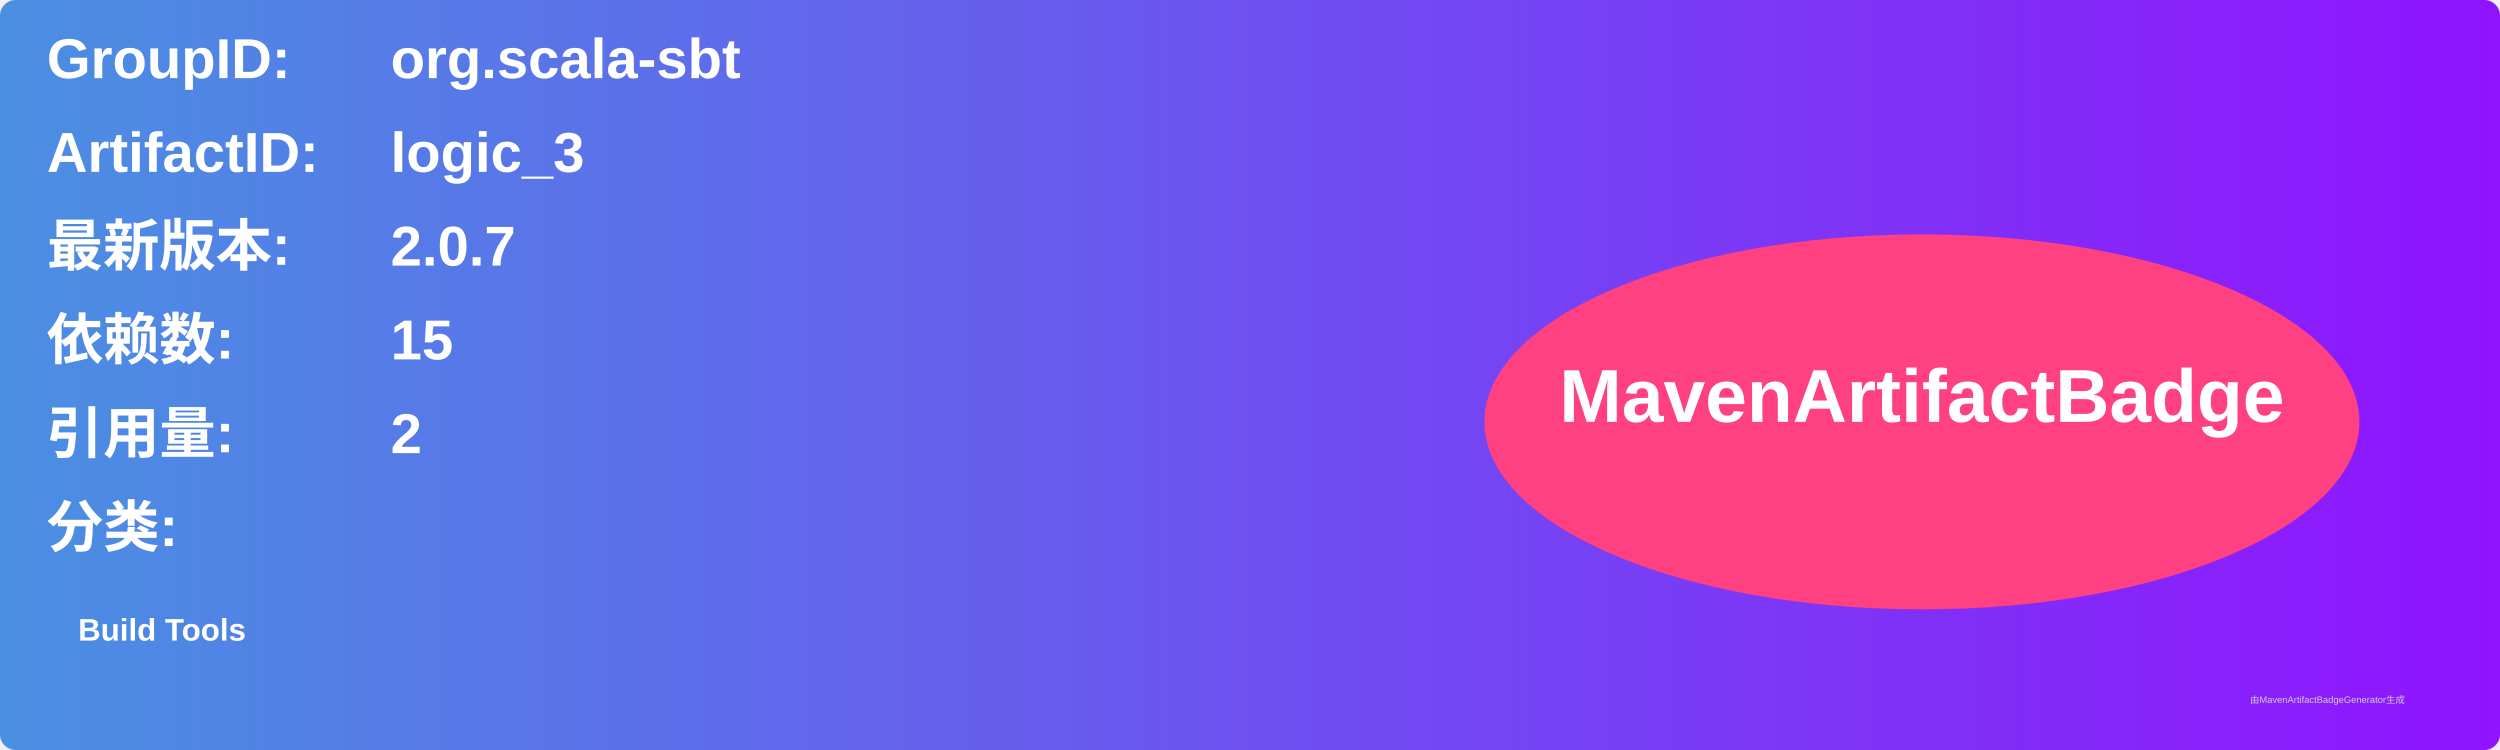
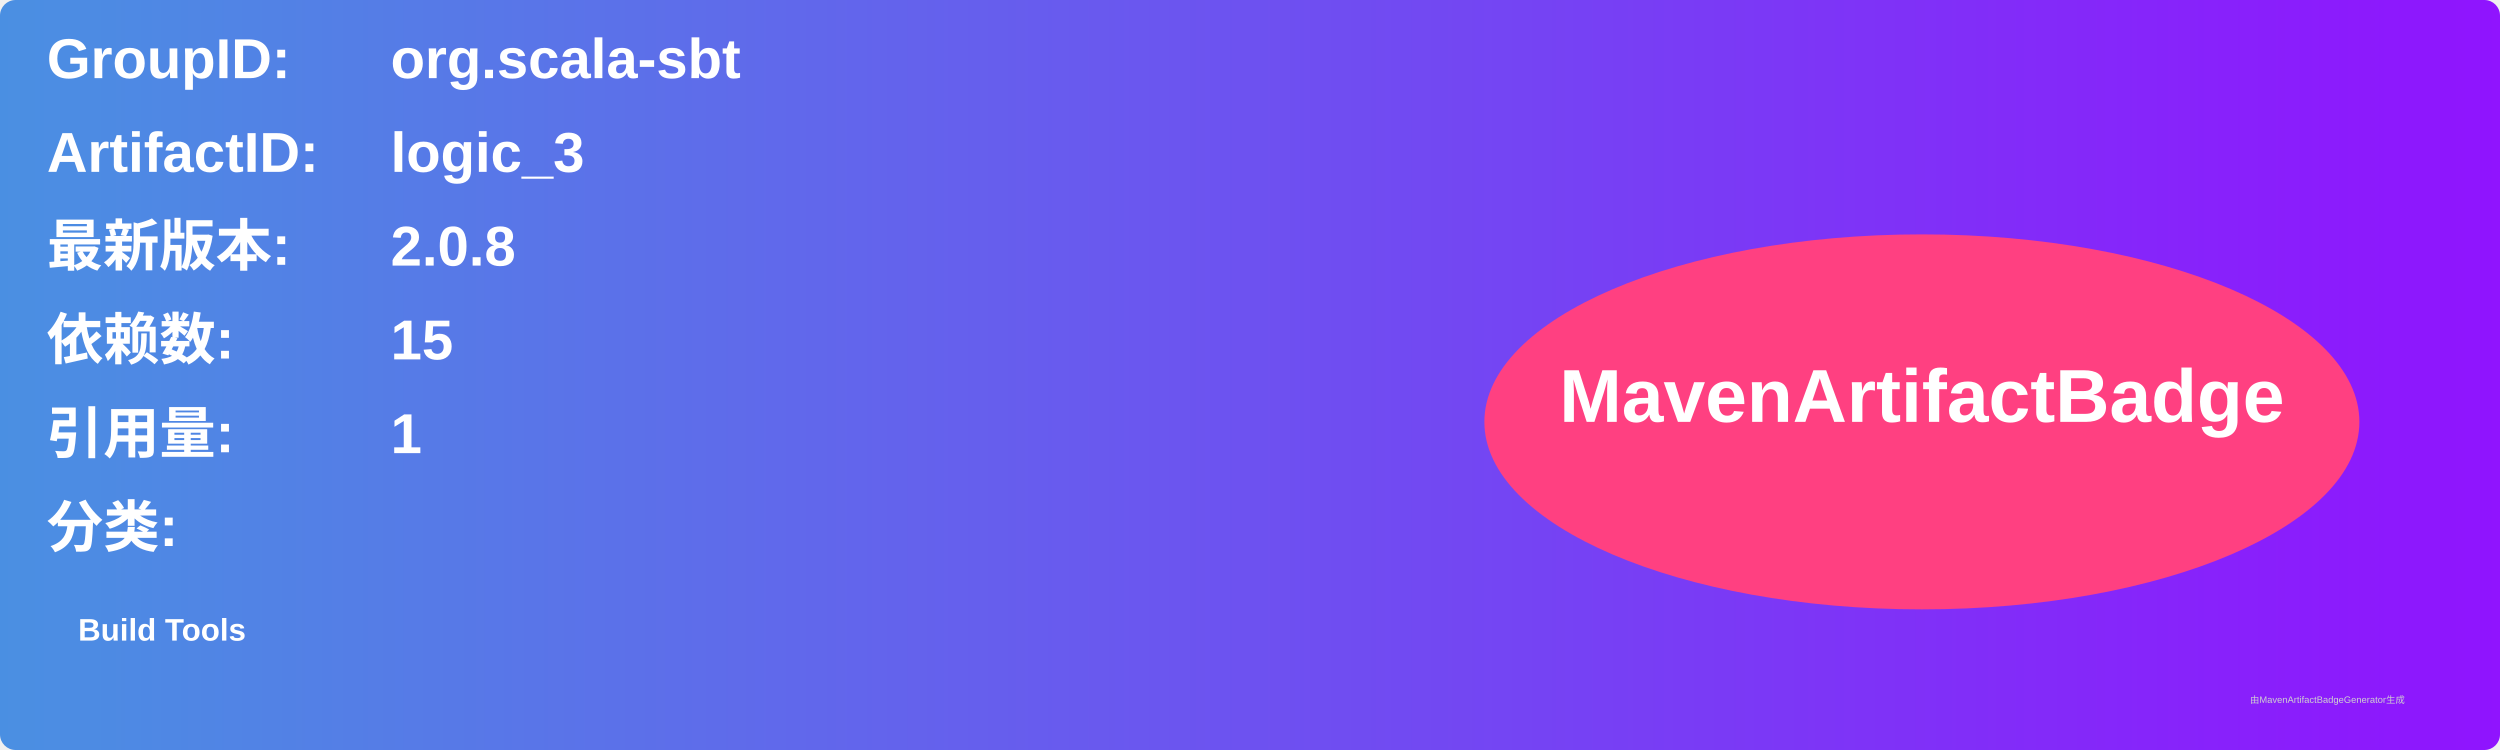
<svg xmlns="http://www.w3.org/2000/svg" width="800" height="240" viewBox="0 0 800 240">
  <linearGradient id="grad" x1="0%" y1="0%" x2="100%" y2="0%">
    <stop offset="0%" stop-color="#4a90e2" />
    <stop offset="100%" stop-color="#9013fe" />
  </linearGradient>
  <rect width="100%" height="100%" rx="5" ry="5" fill="url(#grad)" />
  <g transform="translate(15, 15)">
    <text x="0" y="10" font-family="Arial" font-size="18" fill="white" font-weight="bold" width="260">GroupID:</text>
    <text x="110" y="10" font-family="Arial" font-size="18" fill="white" font-weight="bold" width="460">org.scala-sbt</text>
    <text x="0" y="40" font-family="Arial" font-size="18" fill="white" font-weight="bold" width="260">ArtifactID:</text>
    <text x="110" y="40" font-family="Arial" font-size="18" fill="white" font-weight="bold" width="460">logic_3</text>
    <text x="0" y="70" font-family="Arial" font-size="18" fill="white" font-weight="bold">最新版本:</text>
    <text x="110" y="70" font-family="Arial" font-size="18" fill="white" font-weight="bold">
-       <tspan font-weight="bold">2.0.7</tspan>
+       <tspan font-weight="bold">2.0.8</tspan>
    </text>
    <text x="0" y="100" font-family="Arial" font-size="18" fill="white" font-weight="bold">依赖数: </text>
    <text x="110" y="100" font-family="Arial" font-size="18" fill="white">
      <tspan font-weight="bold">15</tspan>
    </text>
    <text x="0" y="130" font-family="Arial" font-size="18" fill="white" font-weight="bold">引用量: </text>
    <text x="110" y="130" font-family="Arial" font-size="18" fill="white">
-       <tspan font-weight="bold">2</tspan>
+       <tspan font-weight="bold">1</tspan>
    </text>
    <text x="0" y="160" font-family="Arial" font-size="18" fill="white" font-weight="bold">分类:</text>
    <text x="10" y="190" font-family="Arial" font-size="10" fill="white">
      <tspan font-weight="bold">Build Tools</tspan>
    </text>
    <ellipse cx="600" cy="120" rx="140" ry="60" fill="#ff4081" />
    <text x="600" y="120" text-anchor="middle" font-family="Arial" font-size="24" fill="white" font-weight="bold">MavenArtifactBadge</text>
  </g>
  <text x="720" y="225" font-family="Arial" font-size="3" fill="#d0d0d0">由MavenArtifactBadgeGenerator生成</text>
</svg>
